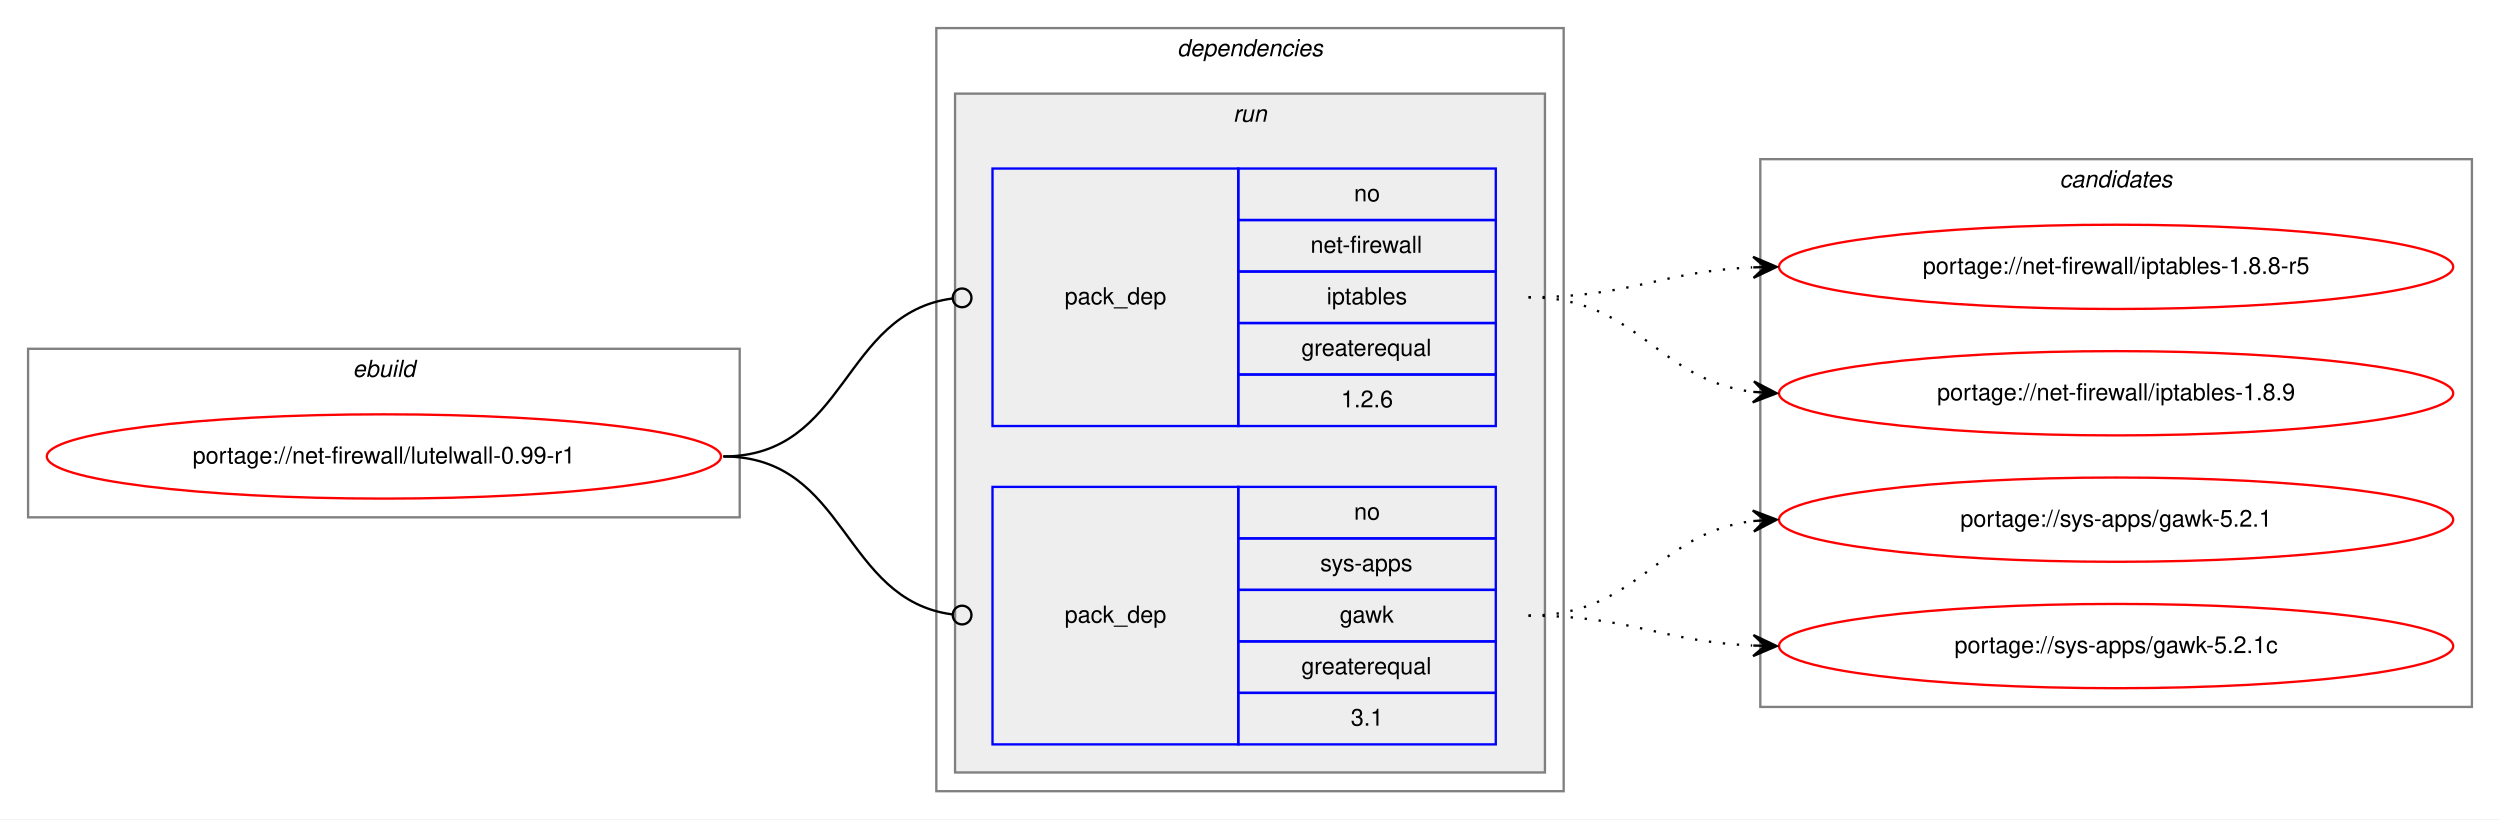
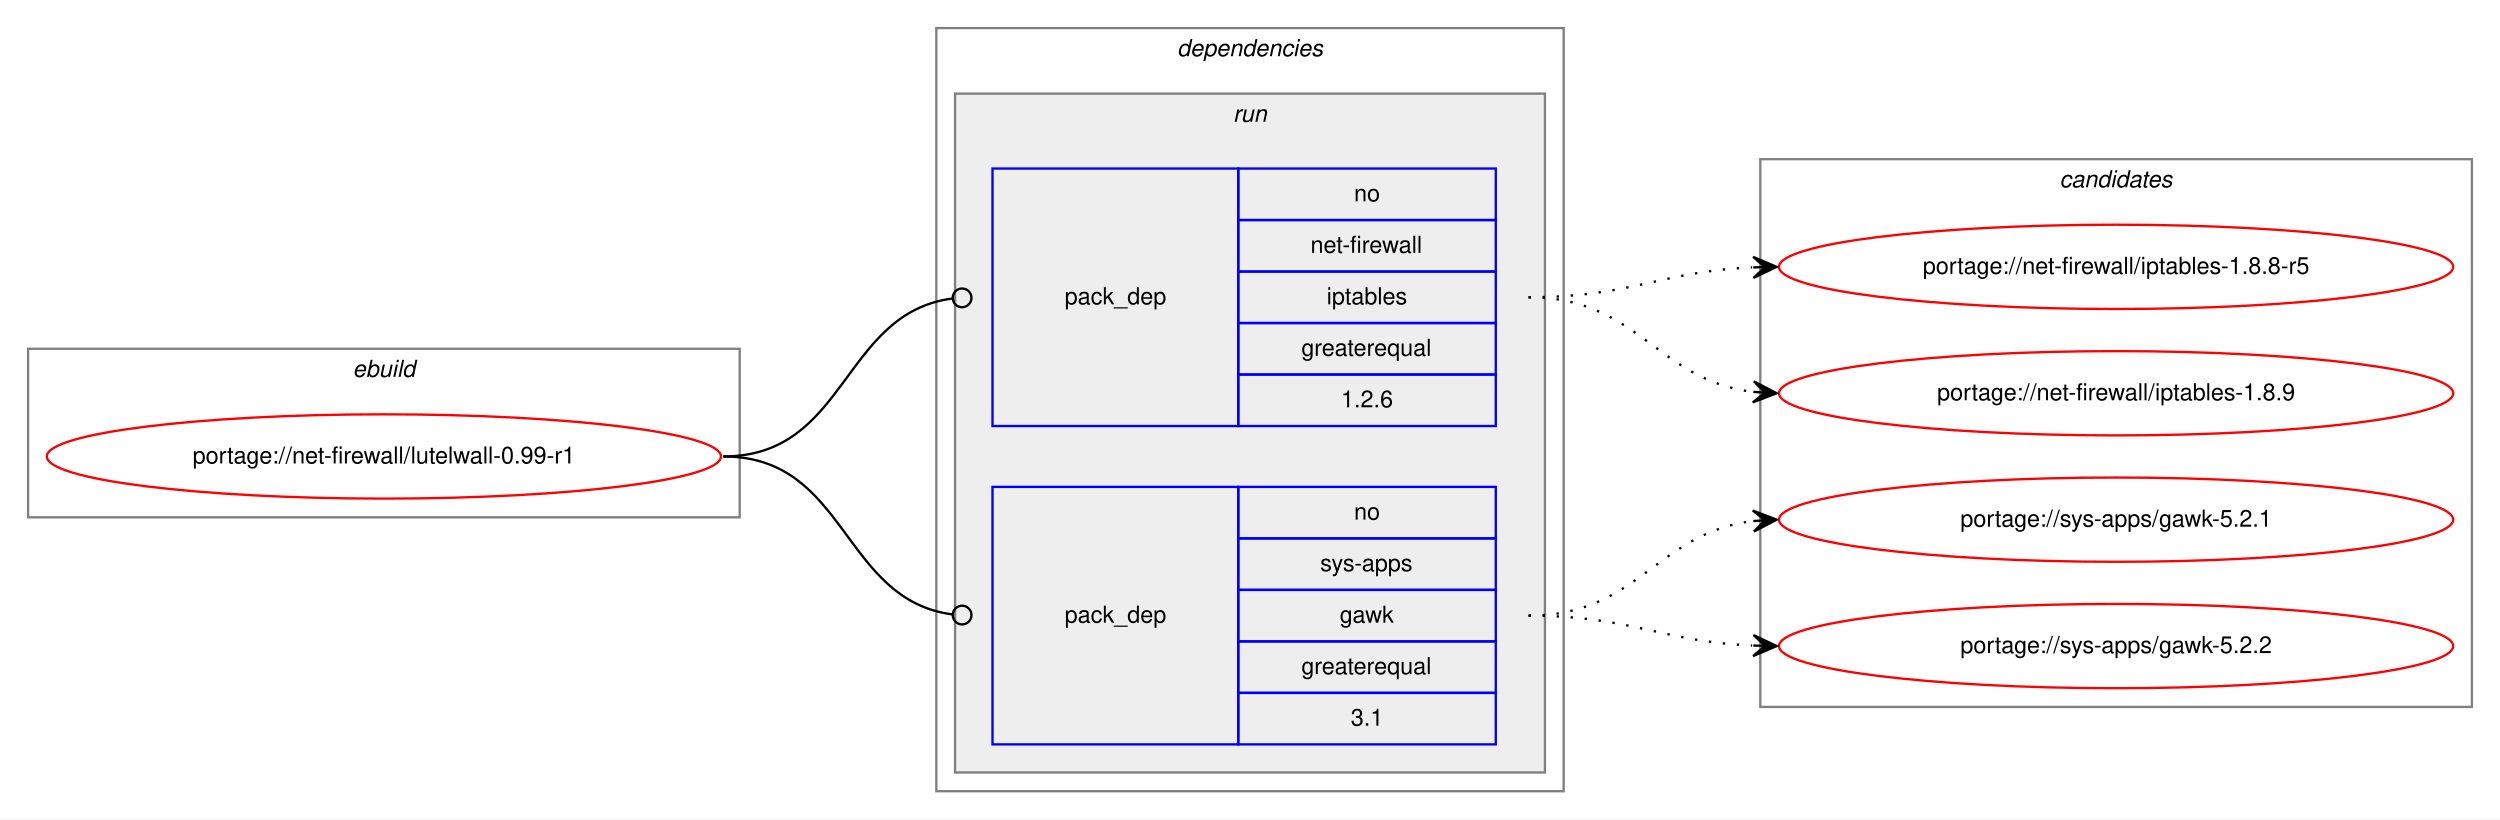
<svg xmlns="http://www.w3.org/2000/svg" xmlns:xlink="http://www.w3.org/1999/xlink" width="1068pt" height="350pt" viewBox="0.00 0.00 1068.00 350.00">
  <g id="graph0" class="graph" transform="scale(1 1) rotate(0) translate(4 346)">
    <polygon fill="white" stroke="transparent" points="-4,4 -4,-346 1064,-346 1064,4 -4,4" />
    <g id="clust1" class="cluster">
      <polygon fill="none" stroke="gray" points="8,-125 8,-197 312,-197 312,-125 8,-125" />
      <text text-anchor="start" x="146.66" y="-185" font-family="Helvetica,sans-Serif" font-style="italic" font-size="10.00">ebuild</text>
    </g>
    <g id="clust2" class="cluster">
      <polygon fill="none" stroke="gray" points="396,-8 396,-334 664,-334 664,-8 396,-8" />
      <text text-anchor="start" x="498.88" y="-322" font-family="Helvetica,sans-Serif" font-style="italic" font-size="10.00">dependencies</text>
    </g>
    <g id="clust5" class="cluster">
      <polygon fill="#eeeeee" stroke="gray" points="404,-16 404,-306 656,-306 656,-16 404,-16" />
      <text text-anchor="start" x="522.78" y="-294" font-family="Helvetica,sans-Serif" font-style="italic" font-size="10.00">run</text>
    </g>
    <g id="clust8" class="cluster">
      <polygon fill="none" stroke="gray" points="748,-44 748,-278 1052,-278 1052,-44 748,-44" />
      <text text-anchor="start" x="875.82" y="-266" font-family="Helvetica,sans-Serif" font-style="italic" font-size="10.00">candidates</text>
    </g>
    <g id="node1" class="node">
      <g id="a_node1">
        <a xlink:href="../net-firewall/lutelwall-0.99-r1.svg" xlink:title="portage://net-firewall/lutelwall-0.99-r1">
          <ellipse fill="none" stroke="red" cx="160" cy="-151" rx="144" ry="18" />
          <text text-anchor="middle" x="160" y="-148" font-family="Helvetica,sans-Serif" font-size="10.00">portage://net-firewall/lutelwall-0.99-r1</text>
        </a>
      </g>
    </g>
    <g id="node2" class="node">
      <polygon fill="none" stroke="blue" points="420,-164 420,-274 525,-274 525,-164 420,-164" />
      <text text-anchor="start" x="450.82" y="-216" font-family="Helvetica,sans-Serif" font-size="10.00">pack_dep</text>
      <polygon fill="none" stroke="blue" points="525,-252 525,-274 635,-274 635,-252 525,-252" />
      <text text-anchor="start" x="574.44" y="-260" font-family="Helvetica,sans-Serif" font-size="10.00">no</text>
      <polygon fill="none" stroke="blue" points="525,-230 525,-252 635,-252 635,-230 525,-230" />
      <text text-anchor="start" x="555.84" y="-238" font-family="Helvetica,sans-Serif" font-size="10.00">net-firewall</text>
      <polygon fill="none" stroke="blue" points="525,-208 525,-230 635,-230 635,-208 525,-208" />
      <text text-anchor="start" x="562.77" y="-216" font-family="Helvetica,sans-Serif" font-size="10.00">iptables</text>
      <polygon fill="none" stroke="blue" points="525,-186 525,-208 635,-208 635,-186 525,-186" />
      <text text-anchor="start" x="551.94" y="-194" font-family="Helvetica,sans-Serif" font-size="10.00">greaterequal</text>
      <polygon fill="none" stroke="blue" points="525,-164 525,-186 635,-186 635,-164 525,-164" />
      <text text-anchor="start" x="568.88" y="-172" font-family="Helvetica,sans-Serif" font-size="10.00">1.2.6</text>
    </g>
    <g id="edge1" class="edge">
      <path fill="none" stroke="black" d="M305,-151C358.13,-151 355.47,-212.27 402.94,-218.49" />
      <ellipse fill="none" stroke="black" cx="407.01" cy="-218.75" rx="4" ry="4" />
    </g>
    <g id="node3" class="node">
      <polygon fill="none" stroke="blue" points="420,-28 420,-138 525,-138 525,-28 420,-28" />
      <text text-anchor="start" x="450.82" y="-80" font-family="Helvetica,sans-Serif" font-size="10.00">pack_dep</text>
      <polygon fill="none" stroke="blue" points="525,-116 525,-138 635,-138 635,-116 525,-116" />
      <text text-anchor="start" x="574.44" y="-124" font-family="Helvetica,sans-Serif" font-size="10.00">no</text>
      <polygon fill="none" stroke="blue" points="525,-94 525,-116 635,-116 635,-94 525,-94" />
      <text text-anchor="start" x="560" y="-102" font-family="Helvetica,sans-Serif" font-size="10.00">sys-apps</text>
      <polygon fill="none" stroke="blue" points="525,-72 525,-94 635,-94 635,-72 525,-72" />
      <text text-anchor="start" x="568.33" y="-80" font-family="Helvetica,sans-Serif" font-size="10.00">gawk</text>
      <polygon fill="none" stroke="blue" points="525,-50 525,-72 635,-72 635,-50 525,-50" />
      <text text-anchor="start" x="551.94" y="-58" font-family="Helvetica,sans-Serif" font-size="10.00">greaterequal</text>
      <polygon fill="none" stroke="blue" points="525,-28 525,-50 635,-50 635,-28 525,-28" />
      <text text-anchor="start" x="573.05" y="-36" font-family="Helvetica,sans-Serif" font-size="10.00">3.1</text>
    </g>
    <g id="edge2" class="edge">
      <path fill="none" stroke="black" d="M305,-151C358.13,-151 355.47,-89.73 402.94,-83.51" />
      <ellipse fill="none" stroke="black" cx="407.01" cy="-83.25" rx="4" ry="4" />
    </g>
    <g id="node4" class="node">
      <g id="a_node4">
        <a xlink:href="../net-firewall/iptables-1.8.8-r5.svg" xlink:title="portage://net-firewall/iptables-1.8.8-r5">
          <ellipse fill="none" stroke="red" cx="900" cy="-232" rx="144" ry="18" />
          <text text-anchor="middle" x="900" y="-229" font-family="Helvetica,sans-Serif" font-size="10.00">portage://net-firewall/iptables-1.8.8-r5</text>
        </a>
      </g>
    </g>
    <g id="edge3" class="edge">
      <path fill="none" stroke="black" stroke-dasharray="1,5" d="M649,-219C692.76,-219 705.58,-230.05 744.51,-231.77" />
      <polygon fill="black" stroke="black" points="755,-232 744.91,-236.28 750,-231.89 745,-231.78 745,-231.78 745,-231.78 750,-231.89 745.1,-227.29 755,-232 755,-232" />
    </g>
    <g id="node5" class="node">
      <g id="a_node5">
        <a xlink:href="../net-firewall/iptables-1.8.9.svg" xlink:title="portage://net-firewall/iptables-1.8.9">
          <ellipse fill="none" stroke="red" cx="900" cy="-178" rx="144" ry="18" />
          <text text-anchor="middle" x="900" y="-175" font-family="Helvetica,sans-Serif" font-size="10.00">portage://net-firewall/iptables-1.8.9</text>
        </a>
      </g>
    </g>
    <g id="edge4" class="edge">
      <path fill="none" stroke="black" stroke-dasharray="1,5" d="M649,-219C695.96,-219 703.56,-183.56 744.99,-178.58" />
      <polygon fill="black" stroke="black" points="755,-178 745.28,-183.07 750.01,-178.29 745.02,-178.58 745.02,-178.58 745.02,-178.58 750.01,-178.29 744.76,-174.09 755,-178 755,-178" />
    </g>
    <g id="node6" class="node">
      <g id="a_node6">
        <a xlink:href="../sys-apps/gawk-5.2.1.svg" xlink:title="portage://sys-apps/gawk-5.2.1">
          <ellipse fill="none" stroke="red" cx="900" cy="-124" rx="144" ry="18" />
          <text text-anchor="middle" x="900" y="-121" font-family="Helvetica,sans-Serif" font-size="10.00">portage://sys-apps/gawk-5.2.1</text>
        </a>
      </g>
    </g>
    <g id="edge5" class="edge">
      <path fill="none" stroke="black" stroke-dasharray="1,5" d="M649,-83C695.96,-83 703.56,-118.44 744.99,-123.42" />
      <polygon fill="black" stroke="black" points="755,-124 744.76,-127.91 750.01,-123.71 745.02,-123.42 745.02,-123.42 745.02,-123.42 750.01,-123.71 745.28,-118.93 755,-124 755,-124" />
    </g>
    <g id="node7" class="node">
      <g id="a_node7">
-         <a xlink:href="../sys-apps/gawk-5.2.1c.svg" xlink:title="portage://sys-apps/gawk-5.2.1c">
+         <a xlink:href="../sys-apps/gawk-5.2.2.svg" xlink:title="portage://sys-apps/gawk-5.2.2">
          <ellipse fill="none" stroke="red" cx="900" cy="-70" rx="144" ry="18" />
-           <text text-anchor="middle" x="900" y="-67" font-family="Helvetica,sans-Serif" font-size="10.00">portage://sys-apps/gawk-5.2.1c</text>
+           <text text-anchor="middle" x="900" y="-67" font-family="Helvetica,sans-Serif" font-size="10.00">portage://sys-apps/gawk-5.2.2</text>
        </a>
      </g>
    </g>
    <g id="edge6" class="edge">
      <path fill="none" stroke="black" stroke-dasharray="1,5" d="M649,-83C692.76,-83 705.58,-71.95 744.51,-70.23" />
      <polygon fill="black" stroke="black" points="755,-70 745.1,-74.71 750,-70.11 745,-70.22 745,-70.22 745,-70.22 750,-70.11 744.91,-65.72 755,-70 755,-70" />
    </g>
  </g>
</svg>
